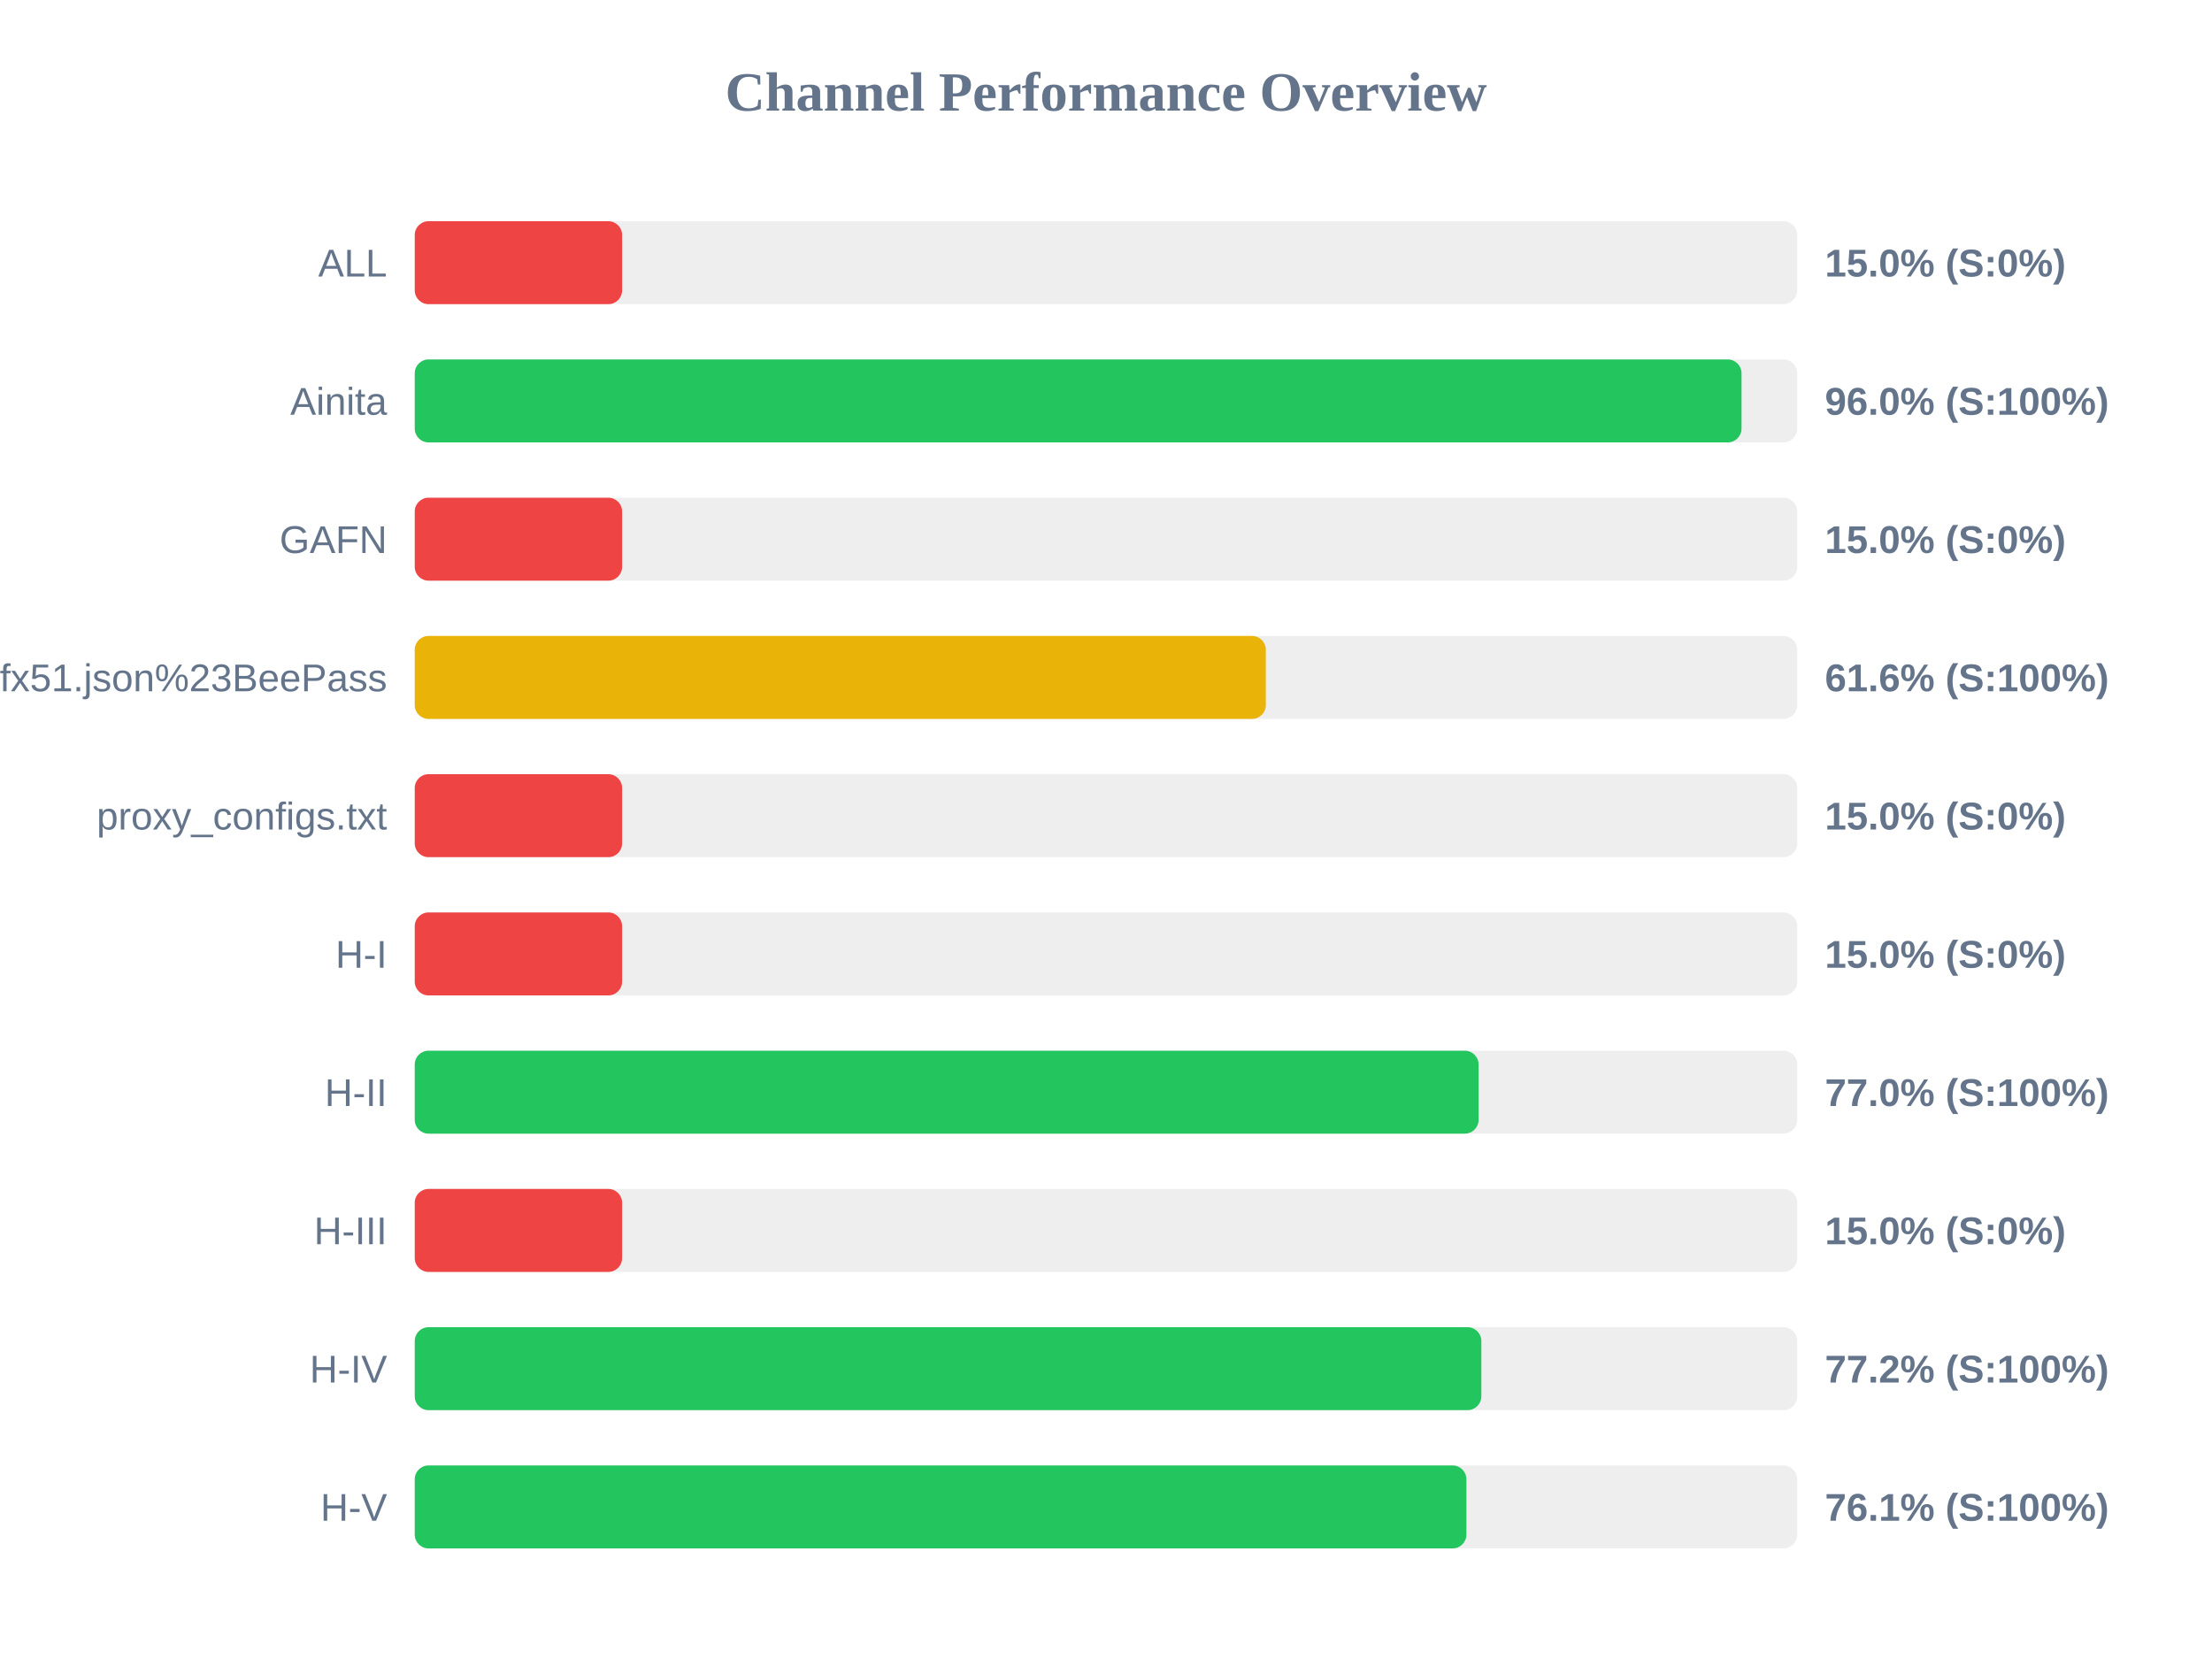
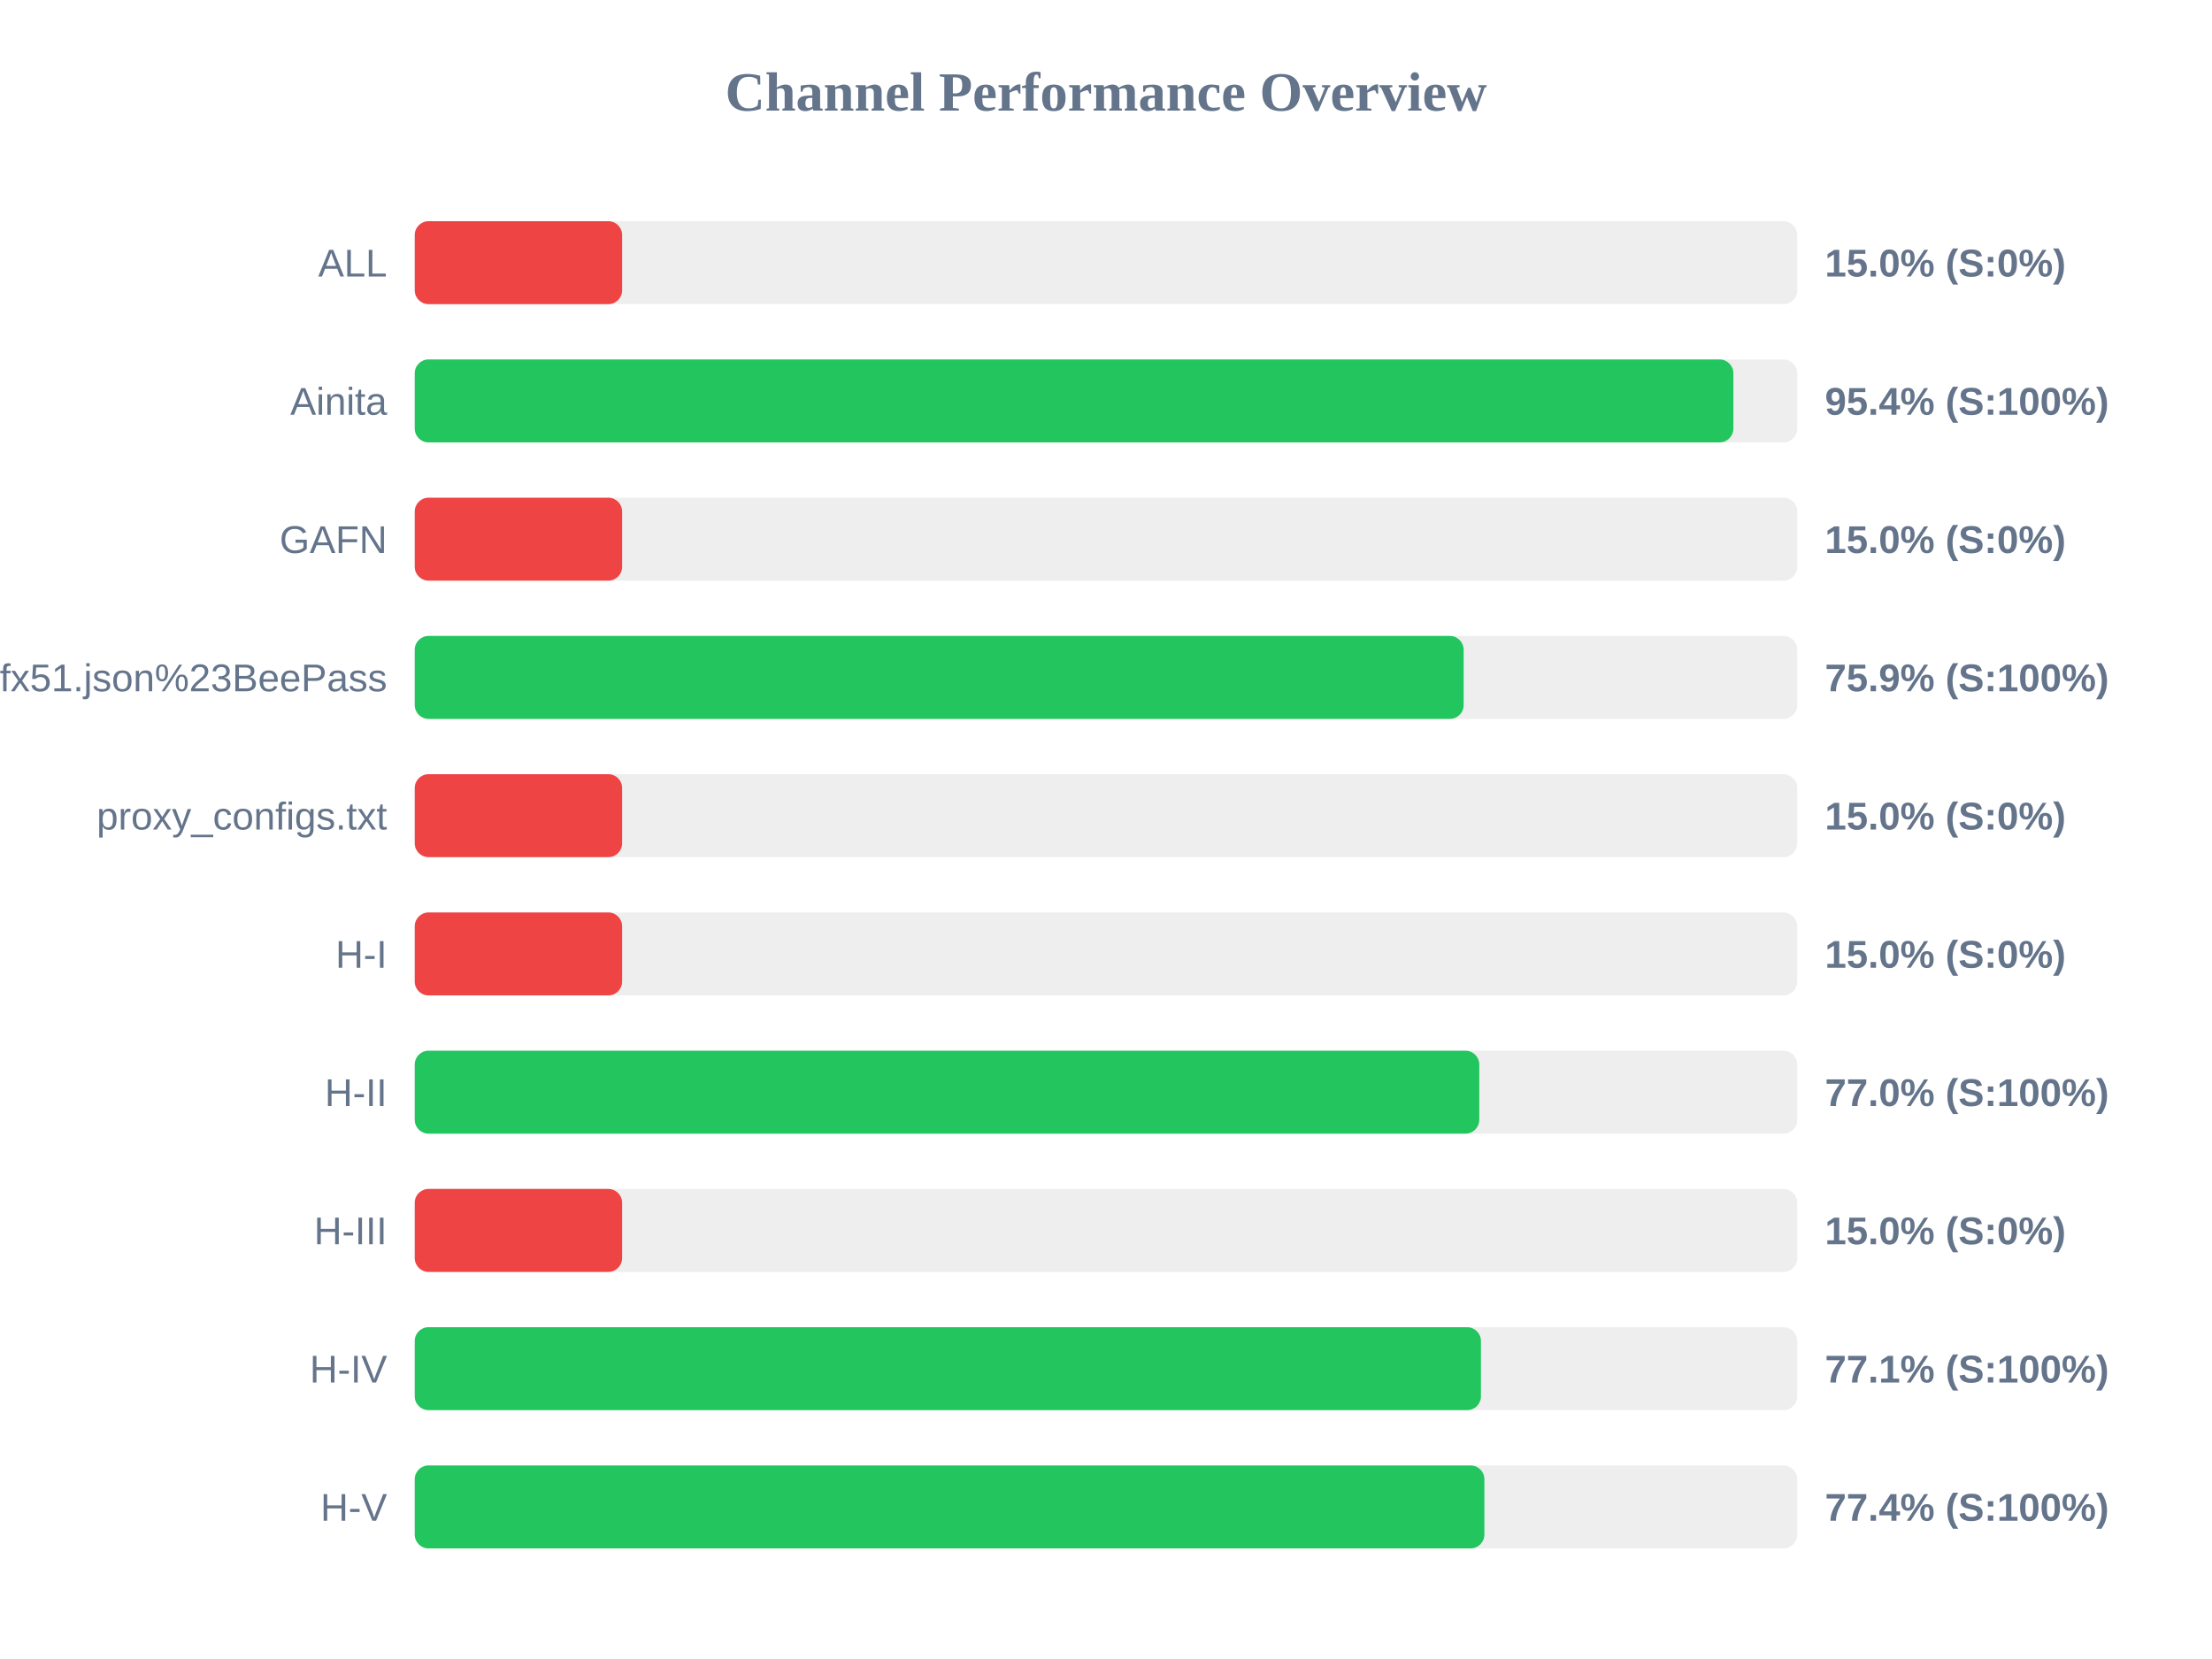
<svg xmlns="http://www.w3.org/2000/svg" width="800" height="600" version="1.1">
  <style>
        .row { font: 14px Arial; fill: #64748b; }
        .score { font: bold 14px Arial; fill: #64748b; }
    </style>
  <text x="400" y="40" text-anchor="middle" font-size="20px" font-weight="bold" fill="#64748b">Channel Performance Overview</text>
  <rect x="150" y="80" width="500" height="30" fill="#eee" rx="5" />
  <rect x="150" y="80" width="75.0" height="30" fill="#ef4444" rx="5" />
  <text x="140" y="100" text-anchor="end" class="row">ALL</text>
  <text x="660" y="100" text-anchor="start" class="score">15.0% (S:0%)</text>
  <rect x="150" y="130" width="500" height="30" fill="#eee" rx="5" />
-   <rect x="150" y="130" width="479.85" height="30" fill="#22c55e" rx="5" />
+   <rect x="150" y="130" width="476.9" height="30" fill="#22c55e" rx="5" />
  <text x="140" y="150" text-anchor="end" class="row">Ainita</text>
-   <text x="660" y="150" text-anchor="start" class="score">96.0% (S:100%)</text>
+   <text x="660" y="150" text-anchor="start" class="score">95.4% (S:100%)</text>
  <rect x="150" y="180" width="500" height="30" fill="#eee" rx="5" />
  <rect x="150" y="180" width="75.0" height="30" fill="#ef4444" rx="5" />
  <text x="140" y="200" text-anchor="end" class="row">GAFN</text>
  <text x="660" y="200" text-anchor="start" class="score">15.0% (S:0%)</text>
  <rect x="150" y="230" width="500" height="30" fill="#eee" rx="5" />
-   <rect x="150" y="230" width="307.8" height="30" fill="#eab308" rx="5" />
+   <rect x="150" y="230" width="379.35" height="30" fill="#22c55e" rx="5" />
  <text x="140" y="250" text-anchor="end" class="row">sub?s=ssconf%3A%2F%2Fs3.amazonaws.com%2Fbeedynconprd%2Fzf38bv6oxi1nv3wfkpmxyfl8yj5fargza3foantoalu16vznl0ckxx7bgf1ufx51.json%23BeePass</text>
-   <text x="660" y="250" text-anchor="start" class="score">61.6% (S:100%)</text>
+   <text x="660" y="250" text-anchor="start" class="score">75.9% (S:100%)</text>
  <rect x="150" y="280" width="500" height="30" fill="#eee" rx="5" />
  <rect x="150" y="280" width="75.0" height="30" fill="#ef4444" rx="5" />
  <text x="140" y="300" text-anchor="end" class="row">proxy_configs.txt</text>
  <text x="660" y="300" text-anchor="start" class="score">15.0% (S:0%)</text>
  <rect x="150" y="330" width="500" height="30" fill="#eee" rx="5" />
  <rect x="150" y="330" width="75.0" height="30" fill="#ef4444" rx="5" />
  <text x="140" y="350" text-anchor="end" class="row">H-I</text>
  <text x="660" y="350" text-anchor="start" class="score">15.0% (S:0%)</text>
  <rect x="150" y="380" width="500" height="30" fill="#eee" rx="5" />
-   <rect x="150" y="380" width="384.75" height="30" fill="#22c55e" rx="5" />
+   <rect x="150" y="380" width="385.0" height="30" fill="#22c55e" rx="5" />
  <text x="140" y="400" text-anchor="end" class="row">H-II</text>
  <text x="660" y="400" text-anchor="start" class="score">77.0% (S:100%)</text>
  <rect x="150" y="430" width="500" height="30" fill="#eee" rx="5" />
  <rect x="150" y="430" width="75.0" height="30" fill="#ef4444" rx="5" />
  <text x="140" y="450" text-anchor="end" class="row">H-III</text>
  <text x="660" y="450" text-anchor="start" class="score">15.0% (S:0%)</text>
  <rect x="150" y="480" width="500" height="30" fill="#eee" rx="5" />
-   <rect x="150" y="480" width="385.75" height="30" fill="#22c55e" rx="5" />
+   <rect x="150" y="480" width="385.6" height="30" fill="#22c55e" rx="5" />
  <text x="140" y="500" text-anchor="end" class="row">H-IV</text>
-   <text x="660" y="500" text-anchor="start" class="score">77.2% (S:100%)</text>
+   <text x="660" y="500" text-anchor="start" class="score">77.1% (S:100%)</text>
  <rect x="150" y="530" width="500" height="30" fill="#eee" rx="5" />
-   <rect x="150" y="530" width="380.35" height="30" fill="#22c55e" rx="5" />
+   <rect x="150" y="530" width="386.85" height="30" fill="#22c55e" rx="5" />
  <text x="140" y="550" text-anchor="end" class="row">H-V</text>
-   <text x="660" y="550" text-anchor="start" class="score">76.1% (S:100%)</text>
+   <text x="660" y="550" text-anchor="start" class="score">77.4% (S:100%)</text>
</svg>
